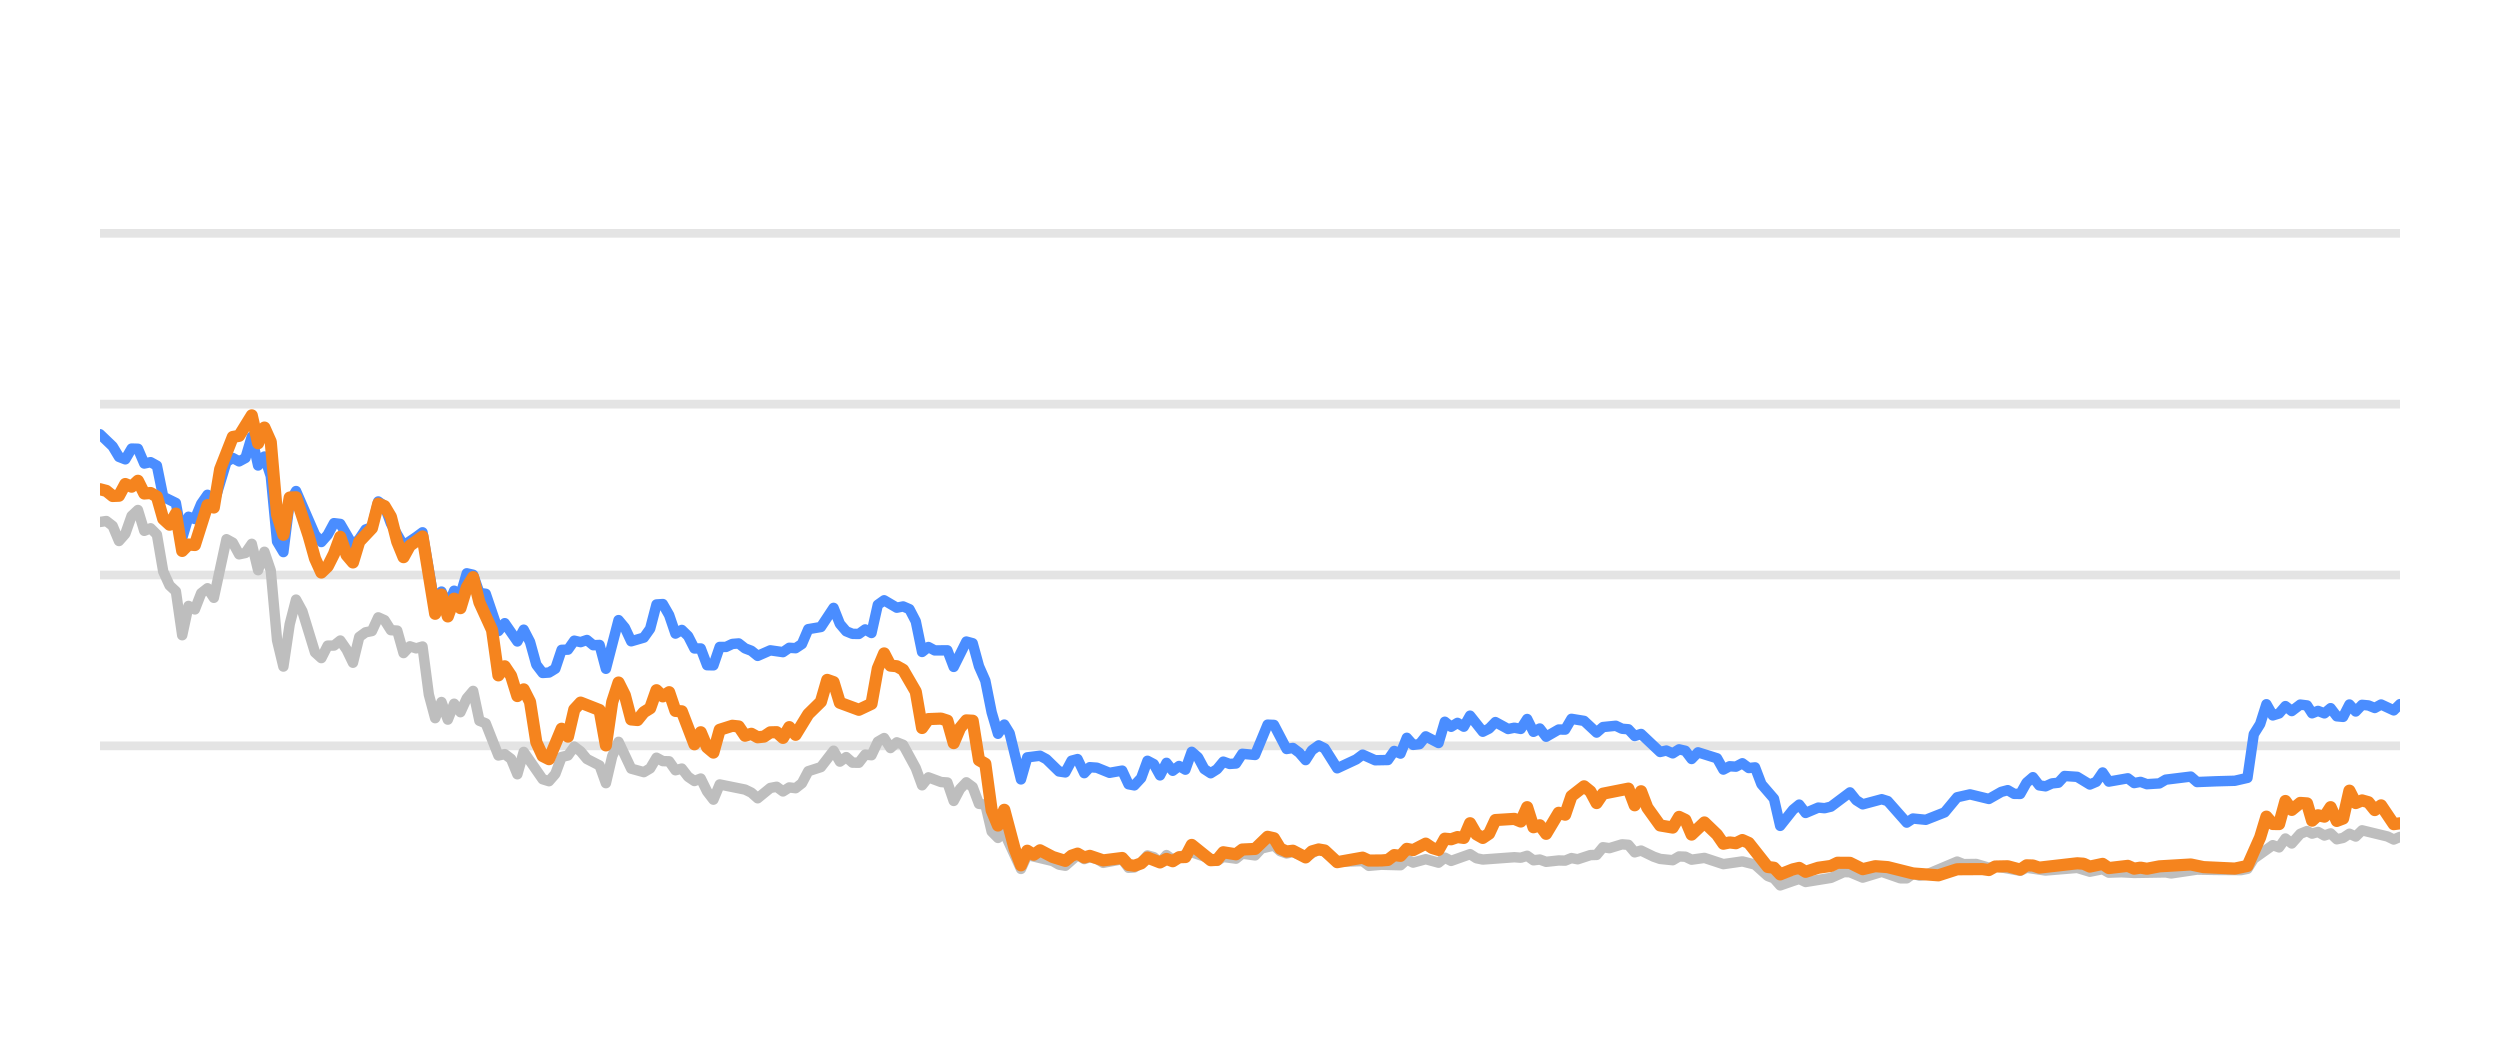
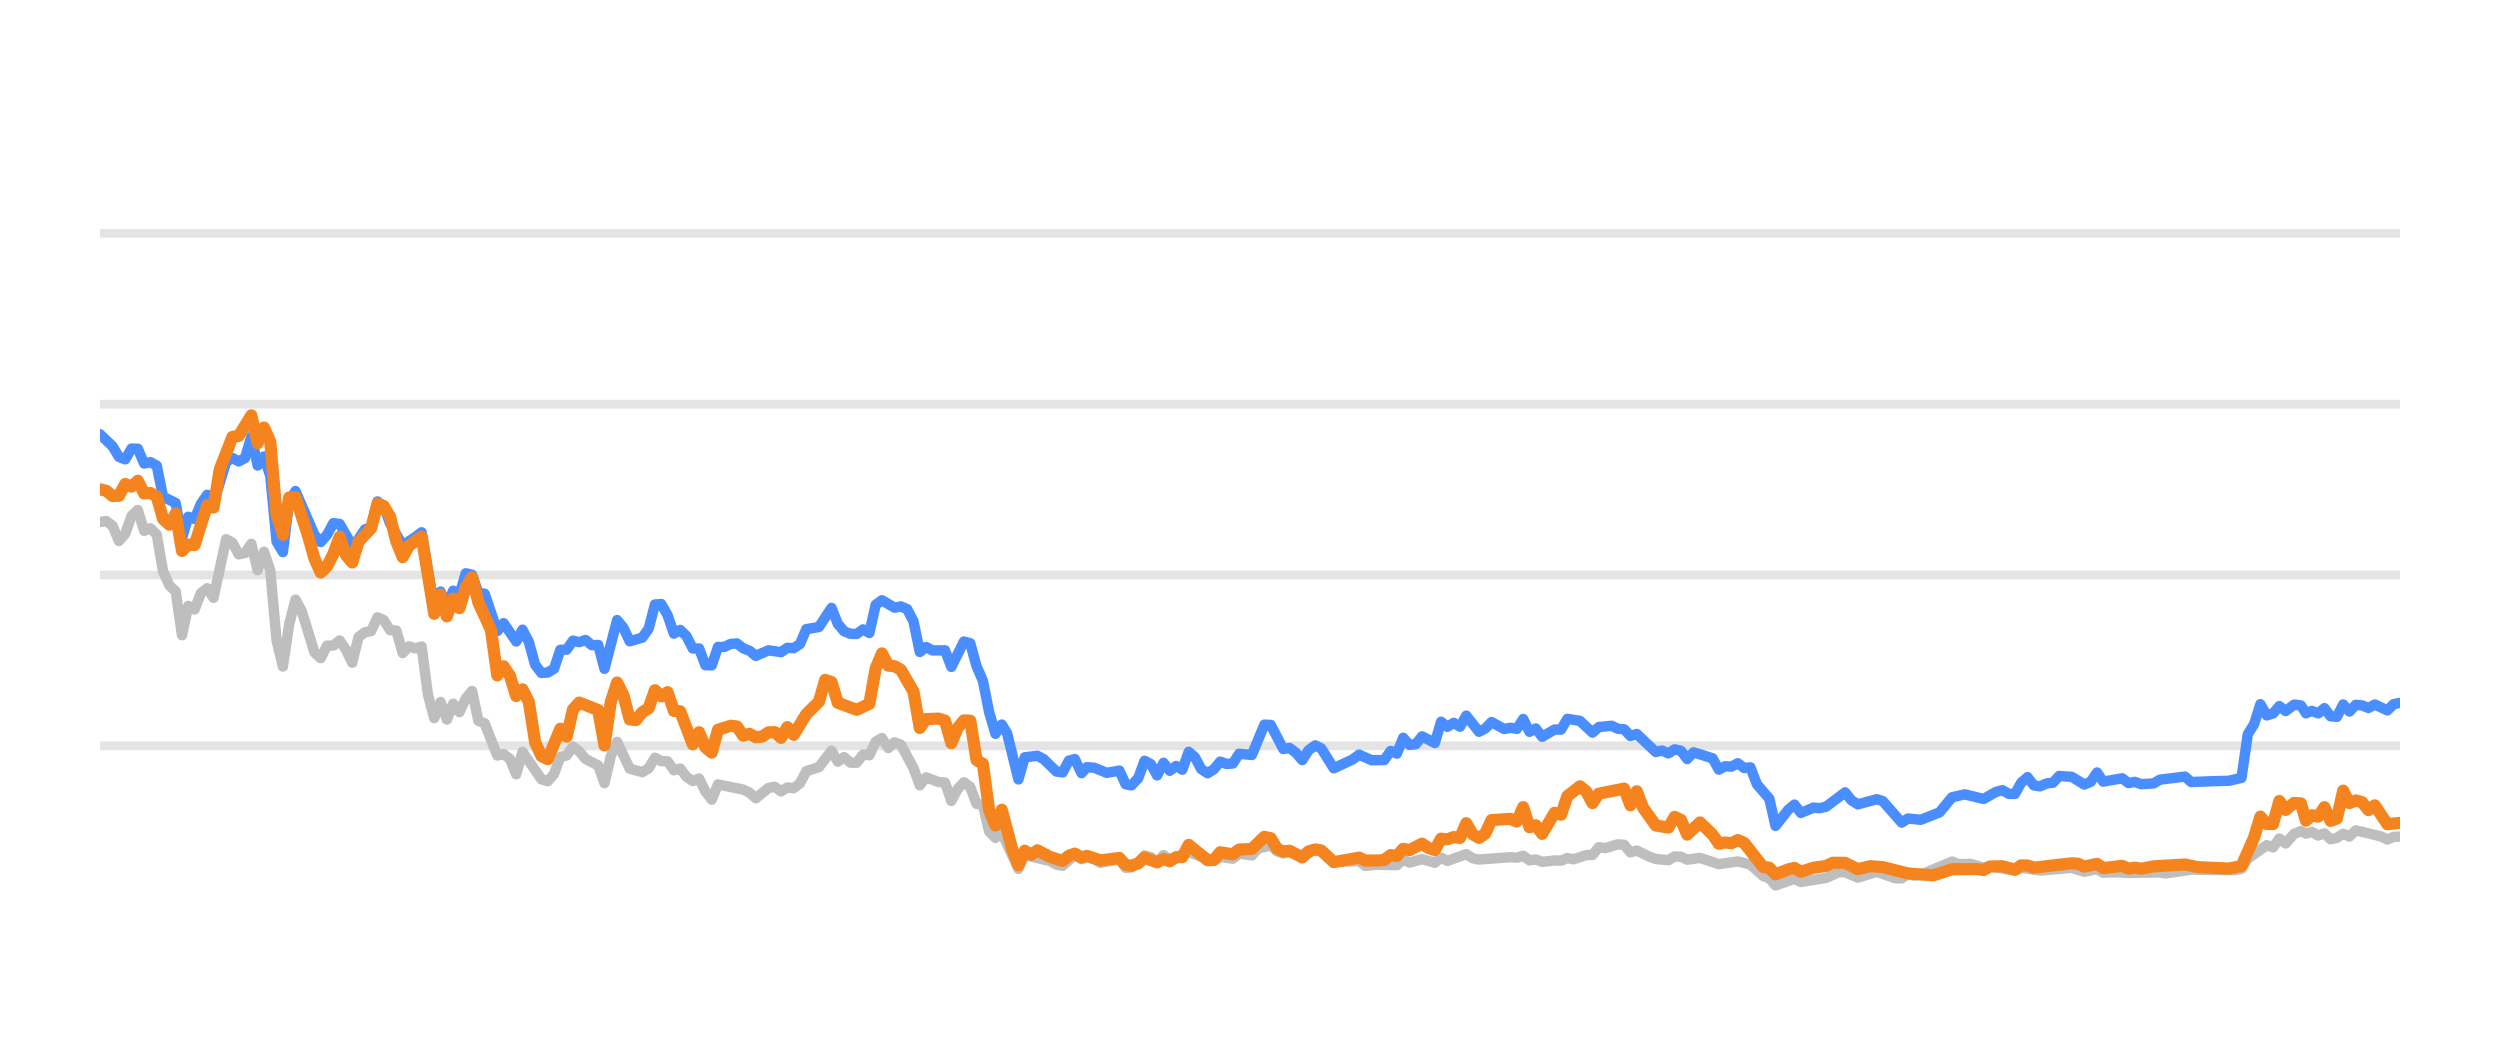
<svg xmlns="http://www.w3.org/2000/svg" width="144pt" height="60pt" viewBox="0 0 144 60" version="1.1">
  <defs>
    <style type="text/css">*{stroke-linejoin: round; stroke-linecap: butt}</style>
  </defs>
  <g id="figure_1">
    <g id="patch_1">
      <path d="M 0 60  L 144 60  L 144 0  L 0 0  L 0 60  z " style="fill: none; opacity: 0" />
    </g>
    <g id="axes_1">
      <g id="patch_2">
        <path d="M 5.76 52.8  L 138.24 52.8  L 138.24 3.6  L 5.76 3.6  L 5.76 52.8  z " style="fill: none" />
      </g>
      <g id="matplotlib.axis_1" />
      <g id="matplotlib.axis_2" />
      <g id="line2d_1">
-         <path d="M 5.76 42.96  L 138.24 42.96  " clip-path="url(#p94b107b66d)" style="fill: none; stroke: #b2b2b2; stroke-opacity: 0.35; stroke-width: 0.5; stroke-linecap: square" />
+         <path d="M 5.76 42.96  L 138.24 42.96  " clip-path="url(#p5499563bcd)" style="fill: none; stroke: #b2b2b2; stroke-opacity: 0.35; stroke-width: 0.5; stroke-linecap: square" />
      </g>
      <g id="line2d_2">
-         <path d="M 5.76 33.12  L 138.24 33.12  " clip-path="url(#p94b107b66d)" style="fill: none; stroke: #b2b2b2; stroke-opacity: 0.35; stroke-width: 0.5; stroke-linecap: square" />
+         <path d="M 5.76 33.12  L 138.24 33.12  " clip-path="url(#p5499563bcd)" style="fill: none; stroke: #b2b2b2; stroke-opacity: 0.35; stroke-width: 0.5; stroke-linecap: square" />
      </g>
      <g id="line2d_3">
-         <path d="M 5.76 23.28  L 138.24 23.28  " clip-path="url(#p94b107b66d)" style="fill: none; stroke: #b2b2b2; stroke-opacity: 0.35; stroke-width: 0.5; stroke-linecap: square" />
+         <path d="M 5.76 23.28  L 138.24 23.28  " clip-path="url(#p5499563bcd)" style="fill: none; stroke: #b2b2b2; stroke-opacity: 0.35; stroke-width: 0.5; stroke-linecap: square" />
      </g>
      <g id="line2d_4">
-         <path d="M 5.76 13.44  L 138.24 13.44  " clip-path="url(#p94b107b66d)" style="fill: none; stroke: #b2b2b2; stroke-opacity: 0.35; stroke-width: 0.5; stroke-linecap: square" />
+         <path d="M 5.76 13.44  L 138.24 13.44  " clip-path="url(#p5499563bcd)" style="fill: none; stroke: #b2b2b2; stroke-opacity: 0.35; stroke-width: 0.5; stroke-linecap: square" />
      </g>
      <g id="line2d_5">
-         <path d="M 5.76 30.065  L 6.124 30.011  L 6.488 30.291  L 6.853 31.162  L 7.217 30.749  L 7.581 29.715  L 7.945 29.376  L 8.31 30.576  L 8.674 30.429  L 9.038 30.793  L 9.402 32.918  L 9.767 33.72  L 10.131 34.06  L 10.495 36.589  L 10.859 34.901  L 11.224 35.103  L 11.588 34.168  L 11.952 33.883  L 12.316 34.434  L 13.045 31.059  L 13.409 31.26  L 13.773 31.929  L 14.138 31.851  L 14.502 31.324  L 14.866 32.844  L 15.23 31.782  L 15.595 32.859  L 15.959 36.884  L 16.323 38.394  L 16.687 35.954  L 17.052 34.537  L 17.416 35.206  L 18.144 37.578  L 18.509 37.907  L 18.873 37.189  L 19.237 37.184  L 19.601 36.894  L 19.966 37.42  L 20.33 38.173  L 20.694 36.687  L 21.058 36.421  L 21.423 36.348  L 21.787 35.56  L 22.151 35.723  L 22.515 36.298  L 22.88 36.323  L 23.244 37.617  L 23.608 37.228  L 23.972 37.346  L 24.337 37.238  L 24.701 40.008  L 25.065 41.366  L 25.429 40.436  L 25.794 41.45  L 26.158 40.534  L 26.522 41.022  L 26.886 40.224  L 27.251 39.796  L 27.615 41.518  L 27.979 41.666  L 28.708 43.516  L 29.072 43.437  L 29.436 43.713  L 29.8 44.598  L 30.165 43.309  L 31.257 44.884  L 31.622 44.997  L 31.986 44.579  L 32.35 43.6  L 32.714 43.516  L 33.079 43.004  L 33.443 43.28  L 33.807 43.718  L 34.535 44.092  L 34.9 45.11  L 35.264 43.555  L 35.628 42.729  L 36.357 44.274  L 37.085 44.475  L 37.449 44.259  L 37.814 43.644  L 38.178 43.841  L 38.542 43.851  L 38.906 44.367  L 39.271 44.269  L 39.635 44.741  L 39.999 44.987  L 40.363 44.844  L 40.728 45.587  L 41.092 46.06  L 41.456 45.184  L 42.913 45.479  L 43.277 45.656  L 43.642 45.981  L 44.37 45.386  L 44.734 45.317  L 45.099 45.587  L 45.463 45.356  L 45.827 45.4  L 46.191 45.115  L 46.556 44.421  L 47.284 44.185  L 48.013 43.24  L 48.377 43.87  L 48.741 43.609  L 49.105 43.929  L 49.47 43.934  L 49.834 43.462  L 50.198 43.501  L 50.562 42.724  L 50.927 42.512  L 51.291 43.088  L 51.655 42.758  L 52.019 42.901  L 52.748 44.239  L 53.112 45.233  L 53.476 44.775  L 54.205 45.046  L 54.569 45.071  L 54.933 46.133  L 55.298 45.445  L 55.662 45.061  L 56.026 45.331  L 56.39 46.301  L 56.755 46.345  L 57.119 47.895  L 57.483 48.264  L 57.847 47.964  L 58.808 50.05  L 59.171 49.248  L 60.635 49.597  L 60.998 49.804  L 61.362 49.868  L 62.067 49.248  L 62.454 49.484  L 62.773 49.376  L 63.182 49.479  L 63.546 49.7  L 64.638 49.494  L 65.004 49.986  L 65.337 49.966  L 65.731 49.7  L 66.094 49.272  L 66.457 49.371  L 66.817 49.681  L 67.19 49.253  L 67.55 49.513  L 68.642 49.09  L 70.101 49.587  L 70.463 49.361  L 71.193 49.459  L 71.556 49.169  L 72.291 49.272  L 72.657 48.874  L 73.382 48.702  L 73.746 49.031  L 74.107 49.159  L 74.469 49.08  L 75.203 49.366  L 75.956 48.908  L 76.297 49.051  L 77.023 49.646  L 78.487 49.597  L 78.846 49.873  L 79.572 49.809  L 80.669 49.838  L 81.033 49.509  L 81.396 49.686  L 82.123 49.489  L 82.86 49.691  L 83.222 49.4  L 83.585 49.587  L 84.675 49.199  L 85.044 49.435  L 85.409 49.509  L 87.226 49.376  L 87.596 49.405  L 87.964 49.292  L 88.329 49.553  L 88.692 49.509  L 89.057 49.641  L 89.78 49.563  L 90.152 49.572  L 90.516 49.425  L 90.872 49.494  L 91.607 49.253  L 91.965 49.243  L 92.331 48.8  L 92.703 48.854  L 93.429 48.633  L 93.795 48.662  L 94.159 49.095  L 94.525 48.992  L 95.254 49.346  L 95.622 49.474  L 96.349 49.548  L 96.715 49.331  L 97.077 49.346  L 97.436 49.518  L 98.175 49.415  L 99.265 49.774  L 100.36 49.617  L 101.09 49.799  L 101.822 50.458  L 102.18 50.591  L 102.539 50.999  L 103.277 50.743  L 103.634 50.625  L 104.002 50.802  L 105.462 50.566  L 106.205 50.232  L 106.558 50.242  L 107.293 50.552  L 108.389 50.217  L 109.462 50.591  L 109.828 50.591  L 110.188 50.33  L 110.559 50.438  L 110.926 50.389  L 112.733 49.627  L 113.103 49.774  L 113.829 49.764  L 114.559 49.981  L 114.922 49.897  L 116.366 50.158  L 116.731 49.981  L 117.823 50.143  L 119.647 49.991  L 120.375 50.212  L 121.111 50.064  L 121.467 50.266  L 122.194 50.242  L 122.927 50.281  L 124.746 50.251  L 125.058 50.31  L 126.551 50.089  L 127.649 50.109  L 129.089 50.119  L 129.454 50.045  L 129.818 49.459  L 130.912 48.682  L 131.276 48.81  L 131.64 48.298  L 132.005 48.584  L 132.495 48.028  L 132.886 47.87  L 133.176 48.018  L 133.517 47.919  L 133.886 48.126  L 134.243 48.003  L 134.598 48.342  L 134.962 48.264  L 135.327 48.023  L 135.689 48.185  L 136.055 47.826  L 137.515 48.18  L 137.879 48.357  L 138.24 48.205  L 138.24 48.205  " clip-path="url(#p94b107b66d)" style="fill: none; stroke: #bebebe; stroke-width: 0.6; stroke-linecap: round" />
+         <path d="M 5.76 30.065  L 6.123 30.011  L 6.486 30.291  L 6.85 31.162  L 7.213 30.749  L 7.576 29.715  L 7.939 29.376  L 8.303 30.576  L 8.666 30.429  L 9.029 30.793  L 9.392 32.918  L 9.756 33.72  L 10.119 34.06  L 10.482 36.589  L 10.845 34.901  L 11.209 35.103  L 11.572 34.168  L 11.935 33.883  L 12.298 34.434  L 13.025 31.059  L 13.388 31.26  L 13.751 31.929  L 14.114 31.851  L 14.478 31.324  L 14.841 32.844  L 15.204 31.782  L 15.567 32.859  L 15.931 36.884  L 16.294 38.394  L 16.657 35.954  L 17.02 34.537  L 17.383 35.206  L 18.11 37.578  L 18.473 37.907  L 18.836 37.189  L 19.2 37.184  L 19.563 36.894  L 19.926 37.42  L 20.289 38.173  L 20.653 36.687  L 21.016 36.421  L 21.379 36.348  L 21.742 35.56  L 22.106 35.723  L 22.469 36.298  L 22.832 36.323  L 23.195 37.617  L 23.558 37.228  L 23.922 37.346  L 24.285 37.238  L 24.648 40.008  L 25.011 41.366  L 25.375 40.436  L 25.738 41.45  L 26.101 40.534  L 26.464 41.022  L 26.828 40.224  L 27.191 39.796  L 27.554 41.518  L 27.917 41.666  L 28.644 43.516  L 29.007 43.437  L 29.37 43.713  L 29.733 44.598  L 30.097 43.309  L 31.186 44.884  L 31.55 44.997  L 31.913 44.579  L 32.276 43.6  L 32.639 43.516  L 33.003 43.004  L 33.366 43.28  L 33.729 43.718  L 34.456 44.092  L 34.819 45.11  L 35.182 43.555  L 35.545 42.729  L 36.272 44.274  L 36.998 44.475  L 37.361 44.259  L 37.725 43.644  L 38.088 43.841  L 38.451 43.851  L 38.814 44.367  L 39.178 44.269  L 39.541 44.741  L 39.904 44.987  L 40.267 44.844  L 40.63 45.587  L 40.994 46.06  L 41.357 45.184  L 42.81 45.479  L 43.173 45.656  L 43.536 45.981  L 44.263 45.386  L 44.626 45.317  L 44.989 45.587  L 45.353 45.356  L 45.716 45.4  L 46.079 45.115  L 46.442 44.421  L 47.169 44.185  L 47.895 43.24  L 48.258 43.87  L 48.622 43.609  L 48.985 43.929  L 49.348 43.934  L 49.711 43.462  L 50.075 43.501  L 50.438 42.724  L 50.801 42.512  L 51.164 43.088  L 51.528 42.758  L 51.891 42.901  L 52.617 44.239  L 52.98 45.233  L 53.344 44.775  L 54.07 45.046  L 54.433 45.071  L 54.797 46.133  L 55.16 45.445  L 55.523 45.061  L 55.886 45.331  L 56.25 46.301  L 56.613 46.345  L 56.976 47.895  L 57.339 48.264  L 57.702 47.964  L 58.661 50.05  L 59.023 49.248  L 60.482 49.597  L 60.844 49.804  L 61.207 49.868  L 61.91 49.248  L 62.297 49.484  L 62.614 49.376  L 63.023 49.479  L 63.385 49.7  L 64.475 49.494  L 64.839 49.986  L 65.172 49.966  L 65.564 49.7  L 65.926 49.272  L 66.288 49.371  L 66.647 49.681  L 67.019 49.253  L 67.378 49.513  L 68.468 49.09  L 69.922 49.587  L 70.283 49.361  L 71.011 49.459  L 71.373 49.169  L 72.106 49.272  L 72.471 48.874  L 73.194 48.702  L 73.557 49.031  L 73.917 49.159  L 74.278 49.08  L 75.01 49.366  L 75.761 48.908  L 76.101 49.051  L 76.825 49.646  L 78.284 49.597  L 78.643 49.873  L 79.367 49.809  L 80.46 49.838  L 80.824 49.509  L 81.186 49.686  L 81.91 49.489  L 82.645 49.691  L 83.006 49.4  L 83.369 49.587  L 84.456 49.199  L 84.824 49.435  L 85.188 49.509  L 86.999 49.376  L 87.368 49.405  L 87.735 49.292  L 88.099 49.553  L 88.462 49.509  L 88.825 49.641  L 89.547 49.563  L 89.917 49.572  L 90.28 49.425  L 90.636 49.494  L 91.369 49.253  L 91.726 49.243  L 92.09 48.8  L 92.461 48.854  L 93.185 48.633  L 93.55 48.662  L 93.913 49.095  L 94.278 48.992  L 95.005 49.346  L 95.372 49.474  L 96.097 49.548  L 96.462 49.331  L 96.823 49.346  L 97.181 49.518  L 97.918 49.415  L 99.005 49.774  L 100.097 49.617  L 100.825 49.799  L 101.555 50.458  L 101.912 50.591  L 102.27 50.999  L 103.005 50.743  L 103.362 50.625  L 103.729 50.802  L 105.185 50.566  L 105.926 50.232  L 106.278 50.242  L 107.011 50.552  L 108.104 50.217  L 109.173 50.591  L 109.538 50.591  L 109.897 50.33  L 110.267 50.438  L 110.633 50.389  L 112.436 49.627  L 112.804 49.774  L 113.529 49.764  L 114.257 49.981  L 114.619 49.897  L 116.059 50.158  L 116.422 49.981  L 117.511 50.143  L 119.331 49.991  L 120.056 50.212  L 120.791 50.064  L 121.145 50.266  L 121.87 50.242  L 122.601 50.281  L 124.415 50.251  L 124.727 50.31  L 126.215 50.089  L 127.31 50.109  L 128.746 50.119  L 129.11 50.045  L 129.473 49.459  L 130.565 48.682  L 130.927 48.81  L 131.29 48.298  L 131.654 48.584  L 132.143 48.028  L 132.532 47.87  L 132.822 48.018  L 133.162 47.919  L 133.53 48.126  L 133.886 48.003  L 134.24 48.342  L 134.603 48.264  L 134.967 48.023  L 135.328 48.185  L 135.693 47.826  L 137.149 48.18  L 137.512 48.357  L 137.872 48.205  L 138.24 48.185  L 138.24 48.185  " clip-path="url(#p5499563bcd)" style="fill: none; stroke: #bebebe; stroke-width: 0.6; stroke-linecap: round" />
      </g>
      <g id="line2d_6">
-         <path d="M 5.76 25.012  L 6.488 25.71  L 6.853 26.316  L 7.217 26.458  L 7.581 25.838  L 7.945 25.848  L 8.31 26.699  L 8.674 26.621  L 9.038 26.822  L 9.402 28.613  L 10.131 28.972  L 10.495 30.995  L 10.859 29.765  L 11.224 29.897  L 11.588 29.022  L 11.952 28.5  L 12.316 29.007  L 13.045 26.601  L 13.409 26.38  L 13.773 26.576  L 14.138 26.38  L 14.502 25.15  L 14.866 26.813  L 15.23 26.296  L 15.595 27.418  L 15.959 31.191  L 16.323 31.801  L 16.687 28.899  L 17.052 28.284  L 18.144 30.803  L 18.509 31.221  L 18.873 30.808  L 19.237 30.134  L 19.601 30.178  L 20.33 31.428  L 20.694 31.044  L 21.058 30.498  L 21.423 30.365  L 21.787 28.884  L 22.151 29.154  L 22.515 30.153  L 23.244 31.423  L 23.972 30.931  L 24.337 30.66  L 25.065 34.999  L 25.429 34.074  L 25.794 34.916  L 26.158 34.025  L 26.522 34.261  L 26.886 33.022  L 27.251 33.105  L 27.615 34.153  L 27.979 34.202  L 28.708 36.348  L 29.072 35.895  L 29.8 36.948  L 30.165 36.269  L 30.529 36.972  L 30.893 38.286  L 31.257 38.763  L 31.622 38.739  L 31.986 38.517  L 32.35 37.43  L 32.714 37.42  L 33.079 36.903  L 33.443 36.987  L 33.807 36.864  L 34.171 37.164  L 34.535 37.149  L 34.9 38.522  L 35.628 35.718  L 35.992 36.156  L 36.357 36.938  L 37.085 36.726  L 37.449 36.215  L 37.814 34.817  L 38.178 34.793  L 38.542 35.427  L 38.906 36.495  L 39.271 36.284  L 39.635 36.638  L 39.999 37.351  L 40.363 37.351  L 40.728 38.316  L 41.092 38.325  L 41.456 37.263  L 41.82 37.263  L 42.185 37.09  L 42.549 37.061  L 42.913 37.346  L 43.277 37.484  L 43.642 37.779  L 44.37 37.459  L 45.099 37.563  L 45.463 37.312  L 45.827 37.336  L 46.191 37.095  L 46.556 36.239  L 47.284 36.116  L 48.013 35.014  L 48.377 35.934  L 48.741 36.362  L 49.105 36.51  L 49.47 36.515  L 49.834 36.254  L 50.198 36.461  L 50.562 34.837  L 50.927 34.576  L 51.655 35.004  L 52.019 34.931  L 52.384 35.088  L 52.748 35.787  L 53.112 37.553  L 53.476 37.268  L 53.841 37.464  L 54.569 37.459  L 54.933 38.414  L 55.662 36.953  L 56.026 37.051  L 56.39 38.379  L 56.755 39.206  L 57.119 41.031  L 57.483 42.266  L 57.847 41.735  L 58.155 42.237  L 58.808 44.894  L 59.171 43.624  L 59.905 43.531  L 60.271 43.728  L 60.998 44.436  L 61.362 44.49  L 61.722 43.816  L 62.067 43.723  L 62.454 44.534  L 62.773 44.19  L 63.182 44.22  L 63.908 44.515  L 64.638 44.387  L 65.004 45.174  L 65.337 45.238  L 65.731 44.815  L 66.094 43.821  L 66.457 44.013  L 66.817 44.662  L 67.19 43.939  L 67.55 44.397  L 67.915 44.121  L 68.277 44.333  L 68.642 43.304  L 69.007 43.624  L 69.368 44.298  L 69.736 44.539  L 70.101 44.308  L 70.463 43.87  L 70.827 44.003  L 71.193 43.978  L 71.556 43.418  L 72.291 43.486  L 73.014 41.74  L 73.382 41.755  L 74.107 43.142  L 74.469 43.083  L 74.838 43.359  L 75.203 43.782  L 75.564 43.216  L 75.956 42.935  L 76.297 43.103  L 77.023 44.254  L 78.119 43.742  L 78.487 43.467  L 79.211 43.791  L 79.942 43.777  L 80.307 43.255  L 80.669 43.408  L 81.033 42.498  L 81.396 42.906  L 81.764 42.862  L 82.123 42.414  L 82.86 42.798  L 83.222 41.573  L 83.585 41.863  L 83.951 41.637  L 84.315 41.858  L 84.675 41.223  L 85.409 42.148  L 85.772 41.966  L 86.135 41.592  L 86.866 41.991  L 87.226 41.917  L 87.596 41.986  L 87.964 41.415  L 88.329 42.153  L 88.692 41.961  L 89.057 42.438  L 89.78 42.02  L 90.152 42.025  L 90.516 41.405  L 91.243 41.523  L 91.965 42.197  L 92.331 41.878  L 93.07 41.804  L 93.429 41.976  L 93.795 42.006  L 94.159 42.394  L 94.525 42.276  L 95.622 43.314  L 95.983 43.231  L 96.349 43.393  L 96.715 43.162  L 97.077 43.245  L 97.436 43.718  L 97.806 43.334  L 98.902 43.678  L 99.265 44.328  L 99.629 44.136  L 99.988 44.16  L 100.36 43.964  L 100.73 44.239  L 101.09 44.2  L 101.459 45.169  L 102.18 46.005  L 102.539 47.57  L 103.277 46.64  L 103.634 46.345  L 104.002 46.827  L 104.734 46.517  L 105.095 46.552  L 105.462 46.463  L 106.558 45.641  L 106.92 46.094  L 107.293 46.33  L 108.389 46.035  L 108.732 46.143  L 109.828 47.383  L 110.188 47.147  L 110.926 47.221  L 112.01 46.793  L 112.733 45.922  L 113.471 45.755  L 114.559 46.02  L 115.276 45.612  L 115.646 45.513  L 116.011 45.725  L 116.366 45.73  L 116.731 45.081  L 117.096 44.766  L 117.46 45.238  L 117.823 45.292  L 118.192 45.125  L 118.562 45.085  L 118.919 44.697  L 119.647 44.746  L 120.375 45.189  L 120.745 45.031  L 121.111 44.495  L 121.467 45.021  L 122.563 44.83  L 122.927 45.105  L 123.294 45.036  L 123.66 45.169  L 124.38 45.125  L 124.746 44.908  L 126.189 44.731  L 126.551 45.046  L 127.649 45.002  L 128.726 44.972  L 129.454 44.805  L 129.818 42.291  L 130.184 41.705  L 130.546 40.564  L 130.912 41.208  L 131.276 41.095  L 131.64 40.672  L 132.005 40.958  L 132.495 40.584  L 132.886 40.633  L 133.176 41.085  L 133.517 40.948  L 133.886 41.09  L 134.243 40.79  L 134.598 41.258  L 134.962 41.292  L 135.327 40.579  L 135.689 40.982  L 136.055 40.598  L 136.422 40.633  L 136.786 40.78  L 137.151 40.579  L 137.879 40.918  L 138.24 40.559  L 138.24 40.559  " clip-path="url(#p94b107b66d)" style="fill: none; stroke: #4a8dff; stroke-width: 0.6; stroke-linecap: round" />
+         <path d="M 5.76 25.012  L 6.486 25.71  L 6.85 26.316  L 7.213 26.458  L 7.576 25.838  L 7.939 25.848  L 8.303 26.699  L 8.666 26.621  L 9.029 26.822  L 9.392 28.613  L 10.119 28.972  L 10.482 30.995  L 10.845 29.765  L 11.209 29.897  L 11.572 29.022  L 11.935 28.5  L 12.298 29.007  L 13.025 26.601  L 13.388 26.38  L 13.751 26.576  L 14.114 26.38  L 14.478 25.15  L 14.841 26.813  L 15.204 26.296  L 15.567 27.418  L 15.931 31.191  L 16.294 31.801  L 16.657 28.899  L 17.02 28.284  L 18.11 30.803  L 18.473 31.221  L 18.836 30.808  L 19.2 30.134  L 19.563 30.178  L 20.289 31.428  L 20.653 31.044  L 21.016 30.498  L 21.379 30.365  L 21.742 28.884  L 22.106 29.154  L 22.469 30.153  L 23.195 31.423  L 23.922 30.931  L 24.285 30.66  L 25.011 34.999  L 25.375 34.074  L 25.738 34.916  L 26.101 34.025  L 26.464 34.261  L 26.828 33.022  L 27.191 33.105  L 27.554 34.153  L 27.917 34.202  L 28.644 36.348  L 29.007 35.895  L 29.733 36.948  L 30.097 36.269  L 30.46 36.972  L 30.823 38.286  L 31.186 38.763  L 31.55 38.739  L 31.913 38.517  L 32.276 37.43  L 32.639 37.42  L 33.003 36.903  L 33.366 36.987  L 33.729 36.864  L 34.092 37.164  L 34.456 37.149  L 34.819 38.522  L 35.545 35.718  L 35.908 36.156  L 36.272 36.938  L 36.998 36.726  L 37.361 36.215  L 37.725 34.817  L 38.088 34.793  L 38.451 35.427  L 38.814 36.495  L 39.178 36.284  L 39.541 36.638  L 39.904 37.351  L 40.267 37.351  L 40.63 38.316  L 40.994 38.325  L 41.357 37.263  L 41.72 37.263  L 42.083 37.09  L 42.447 37.061  L 42.81 37.346  L 43.173 37.484  L 43.536 37.779  L 44.263 37.459  L 44.989 37.563  L 45.353 37.312  L 45.716 37.336  L 46.079 37.095  L 46.442 36.239  L 47.169 36.116  L 47.895 35.014  L 48.258 35.934  L 48.622 36.362  L 48.985 36.51  L 49.348 36.515  L 49.711 36.254  L 50.075 36.461  L 50.438 34.837  L 50.801 34.576  L 51.528 35.004  L 51.891 34.931  L 52.254 35.088  L 52.617 35.787  L 52.98 37.553  L 53.344 37.268  L 53.707 37.464  L 54.433 37.459  L 54.797 38.414  L 55.523 36.953  L 55.886 37.051  L 56.25 38.379  L 56.613 39.206  L 56.976 41.031  L 57.339 42.266  L 57.702 41.735  L 58.009 42.237  L 58.661 44.894  L 59.023 43.624  L 59.754 43.531  L 60.12 43.728  L 60.844 44.436  L 61.207 44.49  L 61.566 43.816  L 61.91 43.723  L 62.297 44.534  L 62.614 44.19  L 63.023 44.22  L 63.746 44.515  L 64.475 44.387  L 64.839 45.174  L 65.172 45.238  L 65.564 44.815  L 65.926 43.821  L 66.288 44.013  L 66.647 44.662  L 67.019 43.939  L 67.378 44.397  L 67.742 44.121  L 68.104 44.333  L 68.468 43.304  L 68.831 43.624  L 69.191 44.298  L 69.558 44.539  L 69.922 44.308  L 70.283 43.87  L 70.646 44.003  L 71.011 43.978  L 71.373 43.418  L 72.106 43.486  L 72.828 41.74  L 73.194 41.755  L 73.917 43.142  L 74.278 43.083  L 74.646 43.359  L 75.01 43.782  L 75.37 43.216  L 75.761 42.935  L 76.101 43.103  L 76.825 44.254  L 77.918 43.742  L 78.284 43.467  L 79.006 43.791  L 79.735 43.777  L 80.099 43.255  L 80.46 43.408  L 80.824 42.498  L 81.186 42.906  L 81.553 42.862  L 81.91 42.414  L 82.645 42.798  L 83.006 41.573  L 83.369 41.863  L 83.734 41.637  L 84.096 41.858  L 84.456 41.223  L 85.188 42.148  L 85.549 41.966  L 85.912 41.592  L 86.64 41.991  L 86.999 41.917  L 87.368 41.986  L 87.735 41.415  L 88.099 42.153  L 88.462 41.961  L 88.825 42.438  L 89.547 42.02  L 89.917 42.025  L 90.28 41.405  L 91.005 41.523  L 91.726 42.197  L 92.09 41.878  L 92.827 41.804  L 93.185 41.976  L 93.55 42.006  L 93.913 42.394  L 94.278 42.276  L 95.372 43.314  L 95.733 43.231  L 96.097 43.393  L 96.462 43.162  L 96.823 43.245  L 97.181 43.718  L 97.55 43.334  L 98.643 43.678  L 99.005 44.328  L 99.368 44.136  L 99.726 44.16  L 100.097 43.964  L 100.466 44.239  L 100.825 44.2  L 101.193 45.169  L 101.912 46.005  L 102.27 47.57  L 103.005 46.64  L 103.362 46.345  L 103.729 46.827  L 104.459 46.517  L 104.819 46.552  L 105.185 46.463  L 106.278 45.641  L 106.639 46.094  L 107.011 46.33  L 108.104 46.035  L 108.446 46.143  L 109.538 47.383  L 109.897 47.147  L 110.633 47.221  L 111.715 46.793  L 112.436 45.922  L 113.171 45.755  L 114.257 46.02  L 114.971 45.612  L 115.34 45.513  L 115.704 45.725  L 116.059 45.73  L 116.422 45.081  L 116.786 44.766  L 117.15 45.238  L 117.511 45.292  L 117.88 45.125  L 118.248 45.085  L 118.605 44.697  L 119.331 44.746  L 120.056 45.189  L 120.425 45.031  L 120.791 44.495  L 121.145 45.021  L 122.238 44.83  L 122.601 45.105  L 122.968 45.036  L 123.333 45.169  L 124.05 45.125  L 124.415 44.908  L 125.854 44.731  L 126.215 45.046  L 127.31 45.002  L 128.384 44.972  L 129.11 44.805  L 129.473 42.291  L 129.838 41.705  L 130.199 40.564  L 130.565 41.208  L 130.927 41.095  L 131.29 40.672  L 131.654 40.958  L 132.143 40.584  L 132.532 40.633  L 132.822 41.085  L 133.162 40.948  L 133.53 41.09  L 133.886 40.79  L 134.24 41.258  L 134.603 41.292  L 134.967 40.579  L 135.328 40.982  L 135.693 40.598  L 136.059 40.633  L 136.422 40.78  L 136.786 40.579  L 137.512 40.918  L 137.872 40.559  L 138.24 40.485  L 138.24 40.485  " clip-path="url(#p5499563bcd)" style="fill: none; stroke: #4a8dff; stroke-width: 0.6; stroke-linecap: round" />
      </g>
      <g id="line2d_7">
-         <path d="M 5.76 28.18  L 6.124 28.274  L 6.488 28.569  L 6.853 28.554  L 7.217 27.88  L 7.581 28.033  L 7.945 27.693  L 8.31 28.426  L 8.674 28.397  L 9.038 28.603  L 9.402 29.888  L 9.767 30.222  L 10.131 29.583  L 10.495 31.733  L 10.859 31.364  L 11.224 31.393  L 11.952 29.095  L 12.316 29.233  L 12.681 27.024  L 13.409 25.169  L 13.773 25.105  L 14.502 23.925  L 14.866 25.533  L 15.23 24.628  L 15.595 25.445  L 15.959 29.642  L 16.323 30.803  L 16.687 28.658  L 17.052 28.643  L 17.78 30.872  L 18.144 32.17  L 18.509 32.977  L 18.873 32.628  L 19.237 31.905  L 19.601 30.921  L 19.966 31.969  L 20.33 32.397  L 20.694 31.196  L 21.423 30.424  L 21.787 29.012  L 22.151 29.154  L 22.515 29.765  L 22.88 31.201  L 23.244 32.092  L 23.608 31.432  L 24.337 30.901  L 25.065 35.354  L 25.429 34.247  L 25.794 35.506  L 26.158 34.483  L 26.522 35.029  L 26.886 33.833  L 27.251 33.243  L 27.615 34.699  L 28.343 36.293  L 28.708 38.901  L 29.072 38.379  L 29.436 38.921  L 29.8 40.092  L 30.165 39.708  L 30.529 40.426  L 30.893 42.753  L 31.257 43.545  L 31.622 43.728  L 32.35 41.976  L 32.714 42.429  L 33.079 40.864  L 33.443 40.47  L 34.535 40.899  L 34.9 42.935  L 35.264 40.436  L 35.628 39.314  L 35.992 40.042  L 36.357 41.44  L 36.721 41.474  L 37.085 41.022  L 37.449 40.795  L 37.814 39.757  L 38.178 40.111  L 38.542 39.87  L 38.906 40.948  L 39.271 40.972  L 39.999 42.871  L 40.363 42.178  L 40.728 43.044  L 41.092 43.349  L 41.456 42.035  L 42.185 41.804  L 42.549 41.843  L 42.913 42.379  L 43.277 42.266  L 43.642 42.468  L 44.006 42.429  L 44.37 42.183  L 44.734 42.173  L 45.099 42.502  L 45.463 41.883  L 45.827 42.325  L 46.556 41.135  L 47.284 40.421  L 47.648 39.162  L 48.013 39.29  L 48.377 40.48  L 49.47 40.884  L 50.198 40.539  L 50.562 38.502  L 50.927 37.637  L 51.291 38.34  L 51.655 38.375  L 52.019 38.581  L 52.748 39.836  L 53.112 41.932  L 53.476 41.42  L 54.205 41.391  L 54.569 41.509  L 54.933 42.803  L 55.298 41.937  L 55.662 41.494  L 56.026 41.514  L 56.39 43.782  L 56.755 43.993  L 57.119 46.67  L 57.483 47.55  L 57.847 46.645  L 58.444 48.894  L 58.808 49.843  L 59.171 49.002  L 59.544 49.233  L 59.905 48.977  L 60.635 49.361  L 61.362 49.587  L 61.722 49.287  L 62.067 49.169  L 62.454 49.39  L 62.773 49.297  L 63.546 49.558  L 64.638 49.42  L 65.004 49.823  L 65.337 49.868  L 65.731 49.73  L 66.094 49.395  L 66.817 49.676  L 67.19 49.474  L 67.55 49.607  L 67.915 49.376  L 68.277 49.366  L 68.642 48.667  L 69.736 49.548  L 70.101 49.528  L 70.463 49.09  L 71.193 49.208  L 71.556 48.933  L 72.291 48.898  L 73.014 48.2  L 73.382 48.283  L 73.746 48.884  L 74.107 49.046  L 74.469 49.002  L 75.203 49.386  L 75.564 49.041  L 75.956 48.928  L 76.297 48.987  L 77.023 49.661  L 78.487 49.4  L 78.846 49.568  L 79.572 49.563  L 79.942 49.533  L 80.307 49.253  L 80.669 49.297  L 81.033 48.894  L 81.396 48.967  L 82.123 48.593  L 82.493 48.844  L 82.86 48.957  L 83.222 48.308  L 83.585 48.342  L 83.951 48.215  L 84.315 48.264  L 84.675 47.418  L 85.044 48.057  L 85.409 48.264  L 85.772 48.018  L 86.135 47.235  L 87.226 47.167  L 87.596 47.319  L 87.964 46.493  L 88.329 47.649  L 88.692 47.536  L 89.057 48.028  L 89.78 46.817  L 90.152 46.926  L 90.516 45.858  L 91.243 45.292  L 91.607 45.587  L 91.965 46.256  L 92.331 45.715  L 93.795 45.425  L 94.159 46.384  L 94.525 45.577  L 94.884 46.517  L 95.622 47.545  L 96.349 47.668  L 96.715 47.053  L 97.077 47.226  L 97.436 48.072  L 98.175 47.373  L 98.902 48.072  L 99.265 48.598  L 99.629 48.525  L 99.988 48.569  L 100.36 48.387  L 100.73 48.554  L 101.822 49.937  L 102.18 49.981  L 102.539 50.365  L 103.277 50.074  L 103.634 49.991  L 104.002 50.217  L 104.734 49.981  L 105.462 49.878  L 105.839 49.695  L 106.558 49.7  L 107.293 50.064  L 108.015 49.892  L 108.732 49.946  L 110.188 50.31  L 111.652 50.419  L 112.733 50.069  L 114.184 50.06  L 114.559 50.114  L 114.922 49.912  L 115.646 49.897  L 116.366 50.089  L 116.731 49.843  L 117.096 49.853  L 117.46 49.976  L 119.647 49.725  L 120.011 49.75  L 120.375 49.917  L 121.111 49.759  L 121.467 50.001  L 122.563 49.873  L 122.927 50.035  L 123.294 49.976  L 123.66 50.04  L 124.38 49.902  L 126.189 49.794  L 126.92 49.946  L 128.726 50.03  L 129.454 49.878  L 130.184 48.234  L 130.546 47.039  L 130.912 47.462  L 131.276 47.467  L 131.64 46.138  L 132.005 46.65  L 132.495 46.247  L 132.886 46.276  L 133.176 47.27  L 133.517 46.96  L 133.886 47.039  L 134.243 46.493  L 134.598 47.285  L 134.962 47.147  L 135.327 45.543  L 135.689 46.256  L 136.055 46.104  L 136.422 46.207  L 136.786 46.66  L 137.151 46.389  L 137.879 47.472  L 138.24 47.422  L 138.24 47.422  " clip-path="url(#p94b107b66d)" style="fill: none; stroke: #f5841e; stroke-width: 0.7; stroke-linecap: round" />
+         <path d="M 5.76 28.18  L 6.123 28.274  L 6.486 28.569  L 6.85 28.554  L 7.213 27.88  L 7.576 28.033  L 7.939 27.693  L 8.303 28.426  L 8.666 28.397  L 9.029 28.603  L 9.392 29.888  L 9.756 30.222  L 10.119 29.583  L 10.482 31.733  L 10.845 31.364  L 11.209 31.393  L 11.935 29.095  L 12.298 29.233  L 12.661 27.024  L 13.388 25.169  L 13.751 25.105  L 14.478 23.925  L 14.841 25.533  L 15.204 24.628  L 15.567 25.445  L 15.931 29.642  L 16.294 30.803  L 16.657 28.658  L 17.02 28.643  L 17.747 30.872  L 18.11 32.17  L 18.473 32.977  L 18.836 32.628  L 19.2 31.905  L 19.563 30.921  L 19.926 31.969  L 20.289 32.397  L 20.653 31.196  L 21.379 30.424  L 21.742 29.012  L 22.106 29.154  L 22.469 29.765  L 22.832 31.201  L 23.195 32.092  L 23.558 31.432  L 24.285 30.901  L 25.011 35.354  L 25.375 34.247  L 25.738 35.506  L 26.101 34.483  L 26.464 35.029  L 26.828 33.833  L 27.191 33.243  L 27.554 34.699  L 28.281 36.293  L 28.644 38.901  L 29.007 38.379  L 29.37 38.921  L 29.733 40.092  L 30.097 39.708  L 30.46 40.426  L 30.823 42.753  L 31.186 43.545  L 31.55 43.728  L 32.276 41.976  L 32.639 42.429  L 33.003 40.864  L 33.366 40.47  L 34.456 40.899  L 34.819 42.935  L 35.182 40.436  L 35.545 39.314  L 35.908 40.042  L 36.272 41.44  L 36.635 41.474  L 36.998 41.022  L 37.361 40.795  L 37.725 39.757  L 38.088 40.111  L 38.451 39.87  L 38.814 40.948  L 39.178 40.972  L 39.904 42.871  L 40.267 42.178  L 40.63 43.044  L 40.994 43.349  L 41.357 42.035  L 42.083 41.804  L 42.447 41.843  L 42.81 42.379  L 43.173 42.266  L 43.536 42.468  L 43.9 42.429  L 44.263 42.183  L 44.626 42.173  L 44.989 42.502  L 45.353 41.883  L 45.716 42.325  L 46.442 41.135  L 47.169 40.421  L 47.532 39.162  L 47.895 39.29  L 48.258 40.48  L 49.348 40.884  L 50.075 40.539  L 50.438 38.502  L 50.801 37.637  L 51.164 38.34  L 51.528 38.375  L 51.891 38.581  L 52.617 39.836  L 52.98 41.932  L 53.344 41.42  L 54.07 41.391  L 54.433 41.509  L 54.797 42.803  L 55.16 41.937  L 55.523 41.494  L 55.886 41.514  L 56.25 43.782  L 56.613 43.993  L 56.976 46.67  L 57.339 47.55  L 57.702 46.645  L 58.298 48.894  L 58.661 49.843  L 59.023 49.002  L 59.394 49.233  L 59.754 48.977  L 60.482 49.361  L 61.207 49.587  L 61.566 49.287  L 61.91 49.169  L 62.297 49.39  L 62.614 49.297  L 63.385 49.558  L 64.475 49.42  L 64.839 49.823  L 65.172 49.868  L 65.564 49.73  L 65.926 49.395  L 66.647 49.676  L 67.019 49.474  L 67.378 49.607  L 67.742 49.376  L 68.104 49.366  L 68.468 48.667  L 69.558 49.548  L 69.922 49.528  L 70.283 49.09  L 71.011 49.208  L 71.373 48.933  L 72.106 48.898  L 72.828 48.2  L 73.194 48.283  L 73.557 48.884  L 73.917 49.046  L 74.278 49.002  L 75.01 49.386  L 75.37 49.041  L 75.761 48.928  L 76.101 48.987  L 76.825 49.661  L 78.284 49.4  L 78.643 49.568  L 79.367 49.563  L 79.735 49.533  L 80.099 49.253  L 80.46 49.297  L 80.824 48.894  L 81.186 48.967  L 81.91 48.593  L 82.28 48.844  L 82.645 48.957  L 83.006 48.308  L 83.369 48.342  L 83.734 48.215  L 84.096 48.264  L 84.456 47.418  L 84.824 48.057  L 85.188 48.264  L 85.549 48.018  L 85.912 47.235  L 86.999 47.167  L 87.368 47.319  L 87.735 46.493  L 88.099 47.649  L 88.462 47.536  L 88.825 48.028  L 89.547 46.817  L 89.917 46.926  L 90.28 45.858  L 91.005 45.292  L 91.369 45.587  L 91.726 46.256  L 92.09 45.715  L 93.55 45.425  L 93.913 46.384  L 94.278 45.577  L 94.637 46.517  L 95.372 47.545  L 96.097 47.668  L 96.462 47.053  L 96.823 47.226  L 97.181 48.072  L 97.918 47.373  L 98.643 48.072  L 99.005 48.598  L 99.368 48.525  L 99.726 48.569  L 100.097 48.387  L 100.466 48.554  L 101.555 49.937  L 101.912 49.981  L 102.27 50.365  L 103.005 50.074  L 103.362 49.991  L 103.729 50.217  L 104.459 49.981  L 105.185 49.878  L 105.561 49.695  L 106.278 49.7  L 107.011 50.064  L 107.73 49.892  L 108.446 49.946  L 109.897 50.31  L 111.358 50.419  L 112.436 50.069  L 113.882 50.06  L 114.257 50.114  L 114.619 49.912  L 115.34 49.897  L 116.059 50.089  L 116.422 49.843  L 116.786 49.853  L 117.15 49.976  L 119.331 49.725  L 119.694 49.75  L 120.056 49.917  L 120.791 49.759  L 121.145 50.001  L 122.238 49.873  L 122.601 50.035  L 122.968 49.976  L 123.333 50.04  L 124.05 49.902  L 125.854 49.794  L 126.583 49.946  L 128.384 50.03  L 129.11 49.878  L 129.838 48.234  L 130.199 47.039  L 130.565 47.462  L 130.927 47.467  L 131.29 46.138  L 131.654 46.65  L 132.143 46.247  L 132.532 46.276  L 132.822 47.27  L 133.162 46.96  L 133.53 47.039  L 133.886 46.493  L 134.24 47.285  L 134.603 47.147  L 134.967 45.543  L 135.328 46.256  L 135.693 46.104  L 136.059 46.207  L 136.422 46.66  L 136.786 46.389  L 137.512 47.472  L 138.24 47.398  L 138.24 47.398  " clip-path="url(#p5499563bcd)" style="fill: none; stroke: #f5841e; stroke-width: 0.7; stroke-linecap: round" />
      </g>
    </g>
  </g>
  <defs>
-     <clipPath id="p94b107b66d">
+     <clipPath id="p5499563bcd">
      <rect x="5.76" y="3.6" width="132.48" height="49.2" />
    </clipPath>
  </defs>
</svg>
